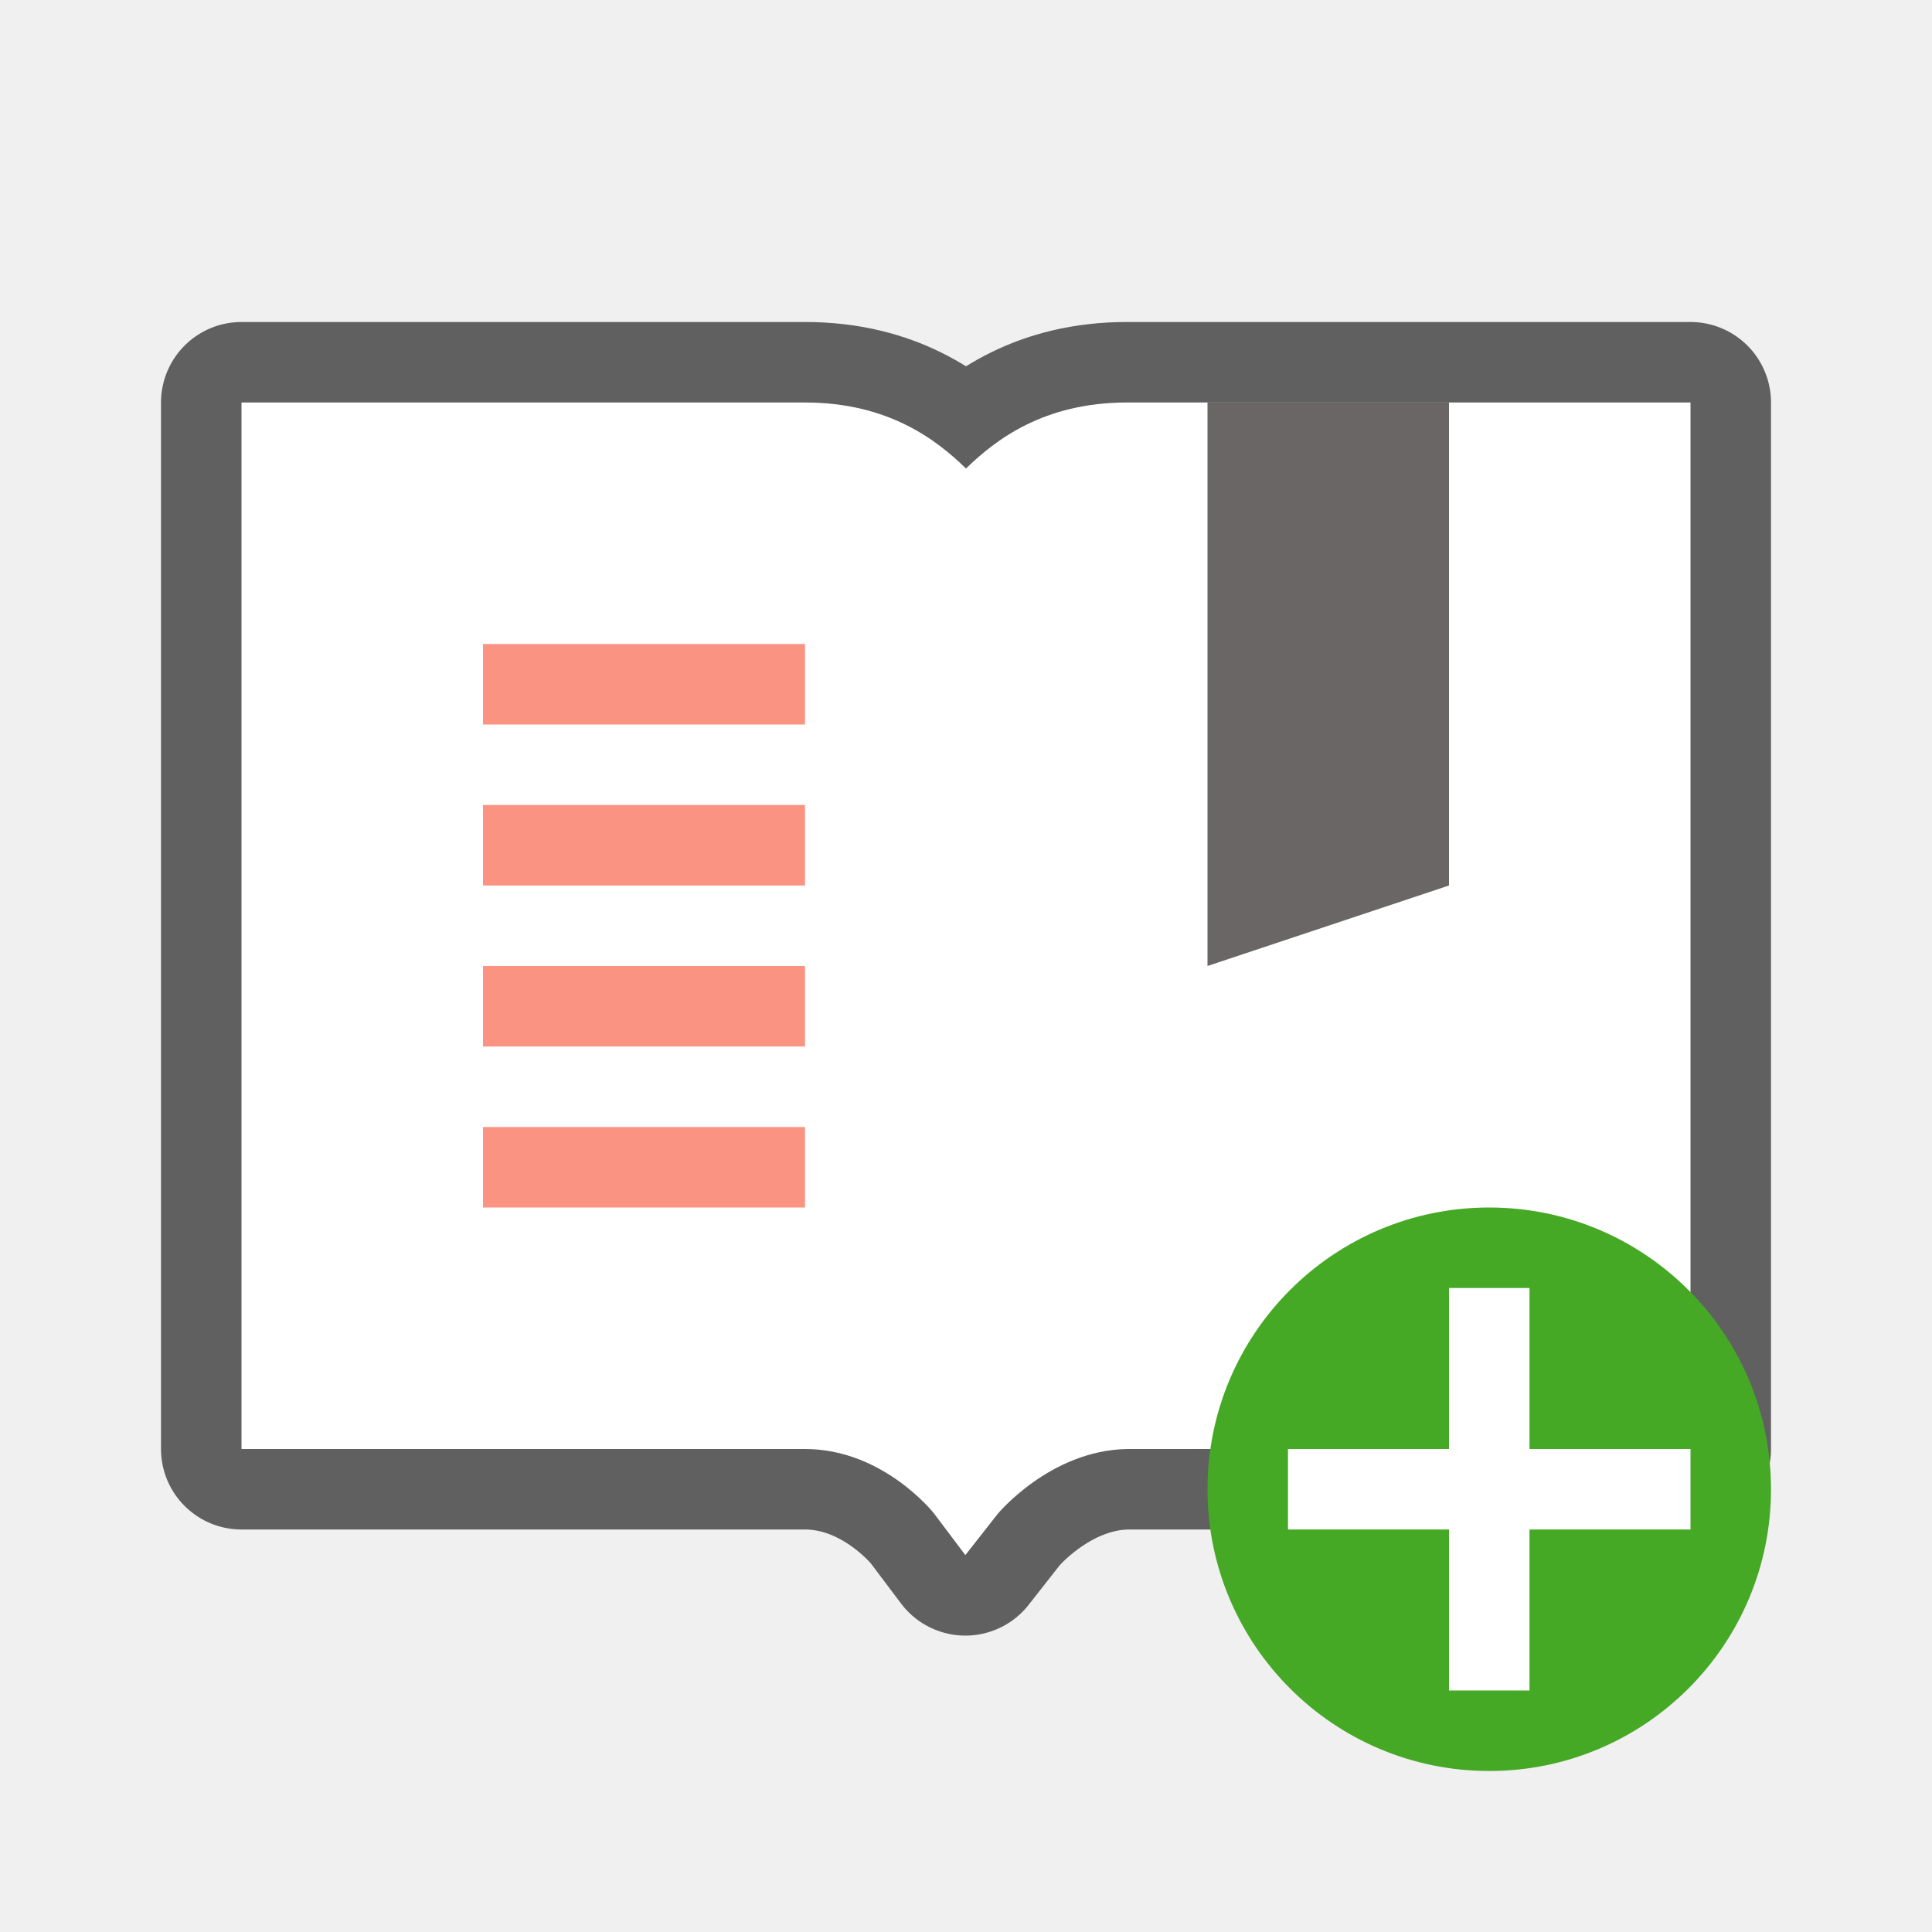
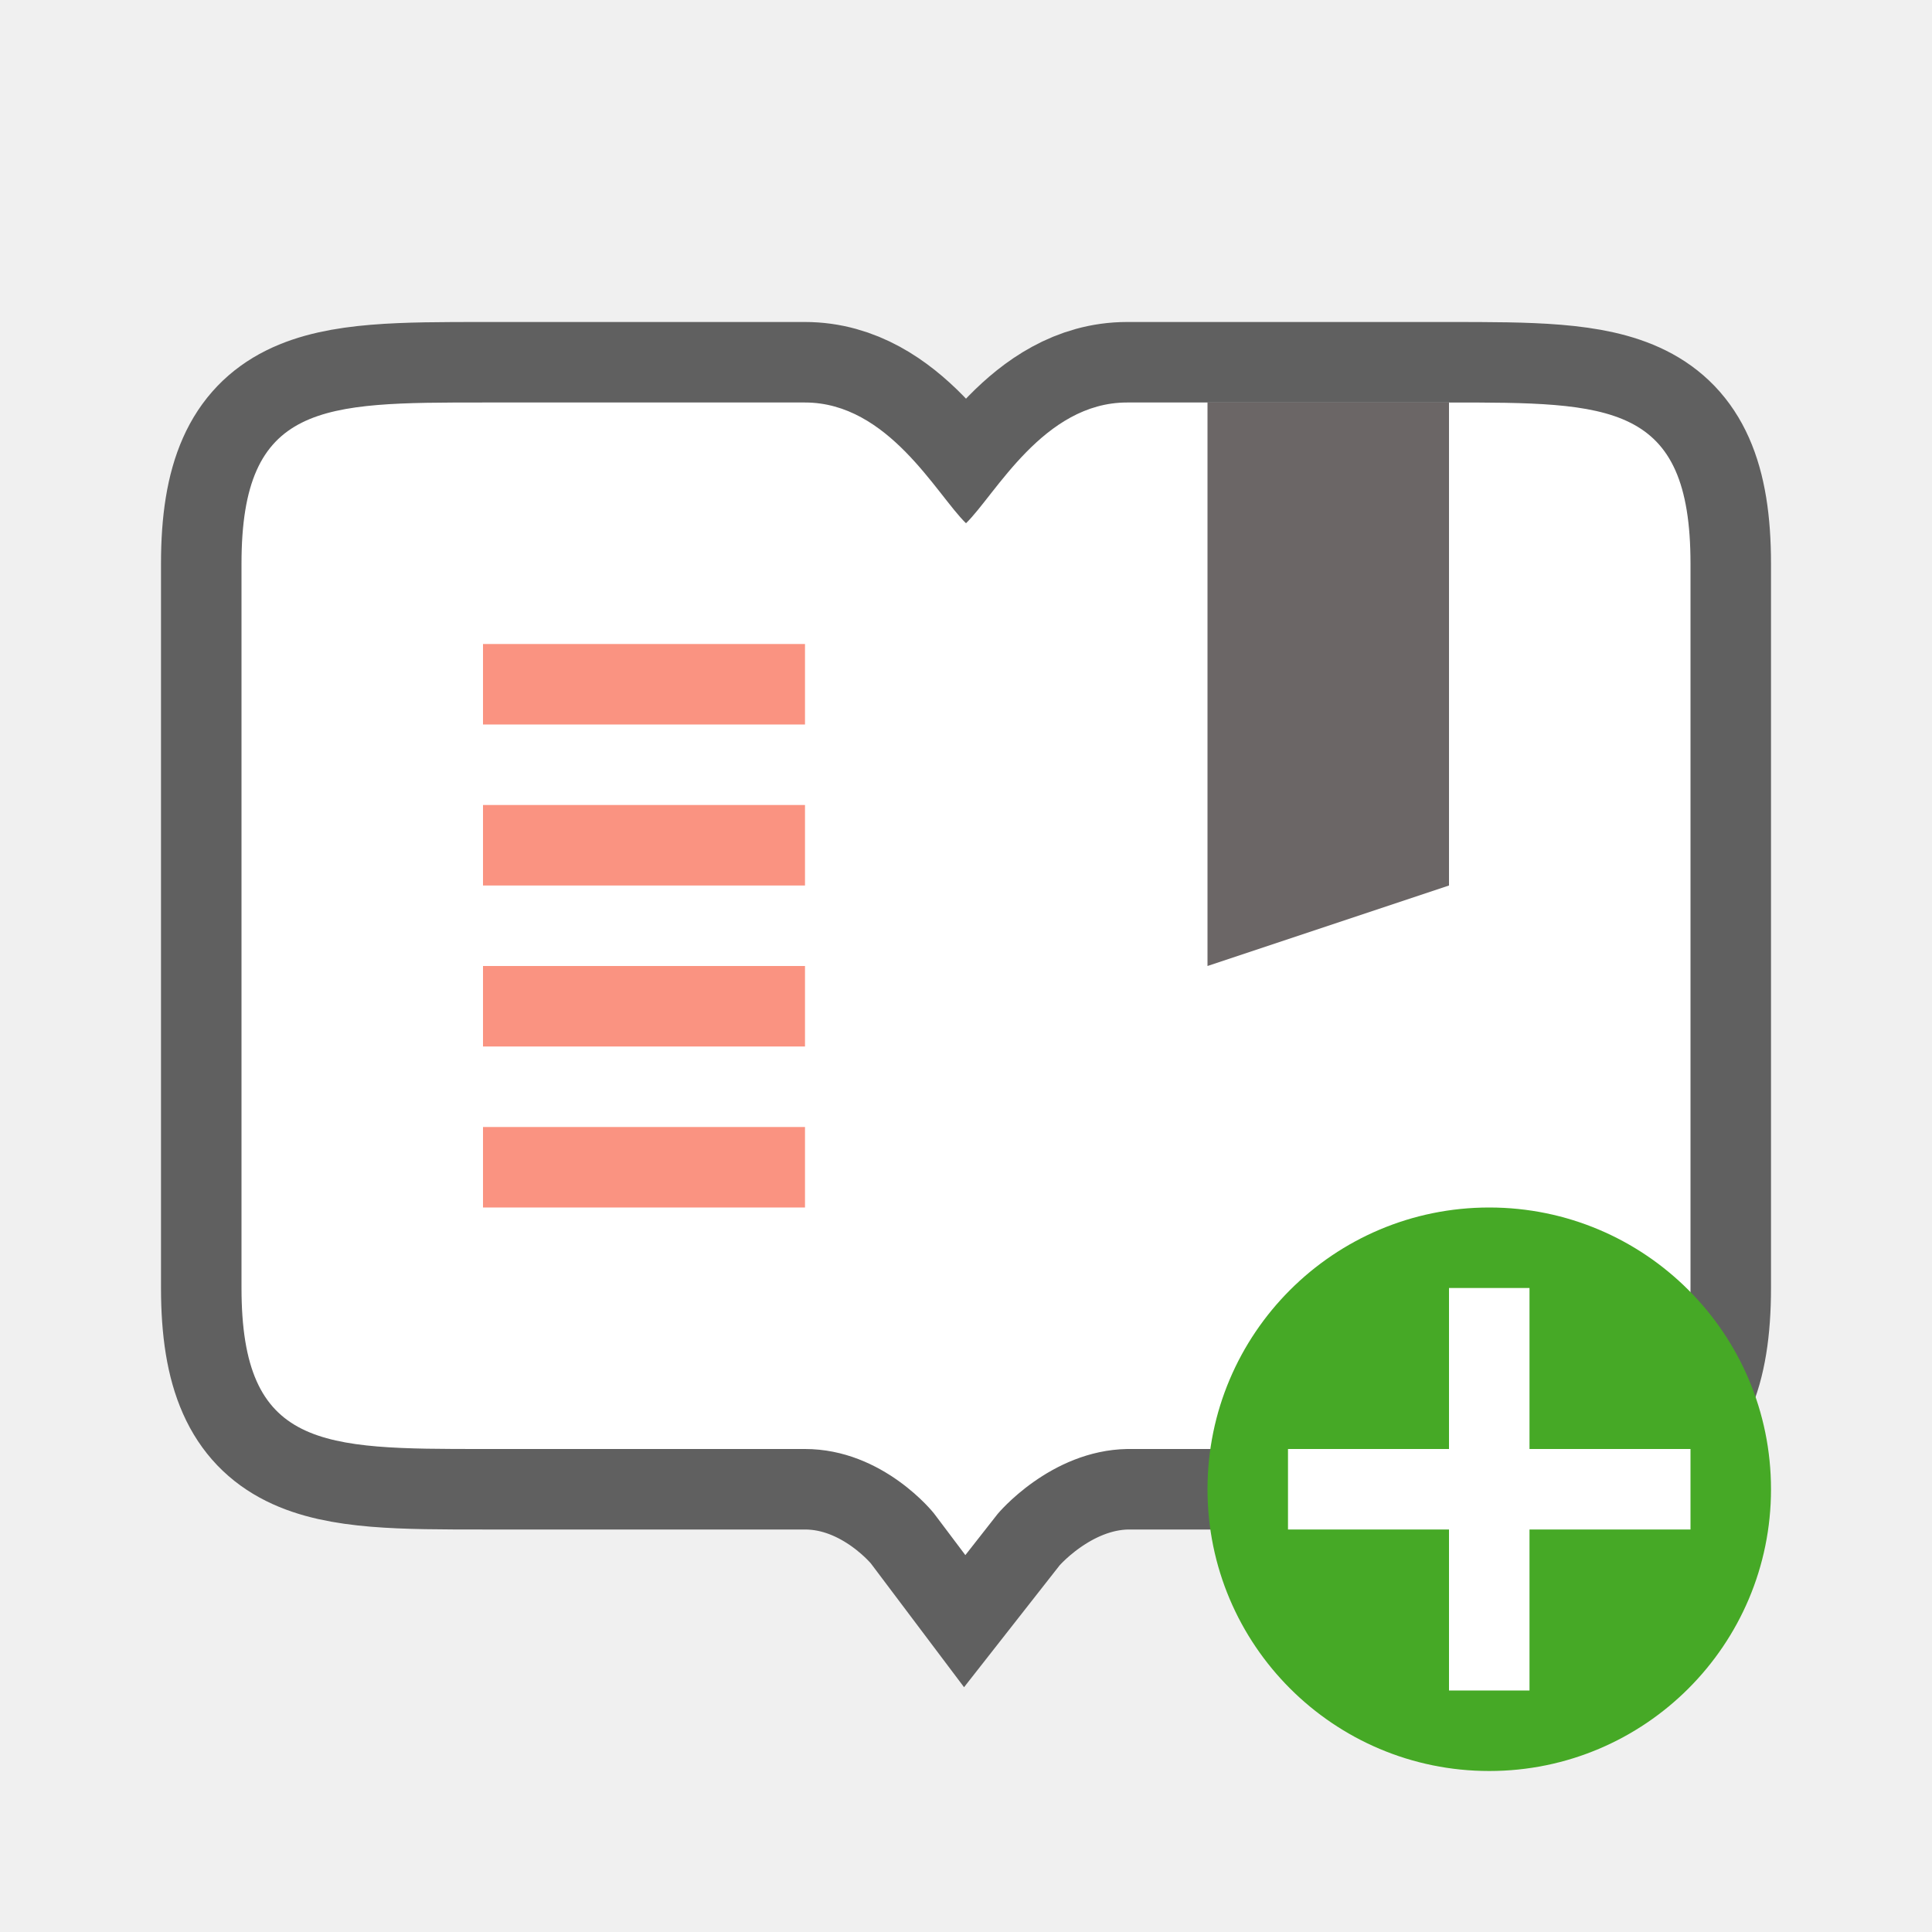
<svg xmlns="http://www.w3.org/2000/svg" viewBox="0 0 24 24" version="1.1" id="svg6">
  <defs id="defs10" />
-   <g transform="translate(4,4)" style="color:#000000;font-weight:400;font-family:sans-serif;white-space:normal;opacity:0.6;fill:#000000;fill-opacity:1;stroke:#000000;stroke-width:2;stroke-linejoin:round;stroke-miterlimit:4;stroke-dasharray:none;stroke-opacity:1" font-weight="400" id="g862">
-     <path d="M 17,10 V 1 H 14 13 10 C 8.964,1 8.365,1.465 8,1.82 7.635,1.465 7.036,1 6,1 h -7 v 13 h 7 c 0.975,0 1.602,0.8 1.602,0.8 l 0.39,0.518 0.4,-0.51 c 0,0 0.65,-0.79 1.608,-0.808 h 1 6 z" style="line-height:normal;font-variant-ligatures:none;font-variant-position:normal;font-variant-caps:normal;font-variant-numeric:normal;font-variant-alternates:normal;font-feature-settings:normal;text-indent:0;text-align:start;text-decoration:none;text-decoration-line:none;text-decoration-style:solid;text-decoration-color:#000000;text-transform:none;shape-padding:0;overflow:visible;isolation:auto;mix-blend-mode:normal;fill:#000000;fill-opacity:1;stroke:#000000;stroke-width:2;stroke-linejoin:round;stroke-miterlimit:4;stroke-dasharray:none;stroke-opacity:1;marker:none" overflow="visible" id="path860" />
+   <g id="g844" font-weight="400" style="color:#000000;font-weight:400;font-family:sans-serif;white-space:normal;opacity:0.6;fill:#000000;fill-opacity:1;stroke:#000000;stroke-width:2;stroke-miterlimit:4;stroke-dasharray:none" transform="translate(4,4)">
+     <path id="path842" overflow="visible" style="line-height:normal;font-variant-ligatures:none;font-variant-position:normal;font-variant-caps:normal;font-variant-numeric:normal;font-variant-alternates:normal;font-feature-settings:normal;text-indent:0;text-align:start;text-decoration:none;text-decoration-line:none;text-decoration-style:solid;text-decoration-color:#000000;text-transform:none;shape-padding:0;overflow:visible;isolation:auto;mix-blend-mode:normal;fill:#000000;fill-opacity:1;stroke:#000000;stroke-width:2;stroke-miterlimit:4;stroke-dasharray:none;marker:none" d="M 17,10 V 3 C 17,1 16,1 14,1 H 13 10 C 8.964,1 8.365,2.145 8,2.5 7.635,2.145 7.036,1 6,1 H 2 C 0,1 -1,1 -1,3 v 9 c 0,2 1,2 3,2 h 4 c 0.975,0 1.602,0.8 1.602,0.8 l 0.39,0.518 0.4,-0.51 c 0,0 0.65,-0.79 1.608,-0.808 h 1 3 c 2,0 3,0 3,-2 z" />
  </g>
  <g id="g856" font-weight="400" style="color:#000000;font-weight:400;font-family:sans-serif;white-space:normal;opacity:1;fill:#ffffff;fill-opacity:1" transform="translate(4,4)">
-     <path id="path854" overflow="visible" style="line-height:normal;font-variant-ligatures:none;font-variant-position:normal;font-variant-caps:normal;font-variant-numeric:normal;font-variant-alternates:normal;font-feature-settings:normal;text-indent:0;text-align:start;text-decoration:none;text-decoration-line:none;text-decoration-style:solid;text-decoration-color:#000000;text-transform:none;shape-padding:0;overflow:visible;isolation:auto;mix-blend-mode:normal;fill:#ffffff;fill-opacity:1;marker:none" d="M 17,10 V 1 H 14 13 10 C 8.964,1 8.365,1.465 8,1.82 7.635,1.465 7.036,1 6,1 h -7 v 13 h 7 c 0.975,0 1.602,0.8 1.602,0.8 l 0.39,0.518 0.4,-0.51 c 0,0 0.65,-0.79 1.608,-0.808 h 1 6 z" />
+     <path id="path854" overflow="visible" style="line-height:normal;font-variant-ligatures:none;font-variant-position:normal;font-variant-caps:normal;font-variant-numeric:normal;font-variant-alternates:normal;font-feature-settings:normal;text-indent:0;text-align:start;text-decoration:none;text-decoration-line:none;text-decoration-style:solid;text-decoration-color:#000000;text-transform:none;shape-padding:0;overflow:visible;isolation:auto;mix-blend-mode:normal;fill:#ffffff;fill-opacity:1;marker:none" d="M 17,10 V 3 C 17,1 16,1 14,1 H 13 10 C 8.964,1 8.365,2.145 8,2.5 7.635,2.145 7.036,1 6,1 H 2 C 0,1 -1,1 -1,3 v 9 c 0,2 1,2 3,2 h 4 c 0.975,0 1.602,0.8 1.602,0.8 l 0.39,0.518 0.4,-0.51 c 0,0 0.65,-0.79 1.608,-0.808 h 1 3 c 2,0 3,0 3,-2 z" />
  </g>
  <g transform="translate(-3,3)" style="color:#000000;font-weight:400;font-family:sans-serif;white-space:normal;opacity:0.6;fill:#090000;fill-opacity:1" font-weight="400" id="g6">
    <path style="fill:#090000;fill-opacity:1;stroke:none;stroke-width:1px;stroke-linecap:butt;stroke-linejoin:miter;stroke-opacity:1" d="m 18,2 h 3 v 6 l -3,1 z" id="path858" />
  </g>
-   <circle style="opacity:1;vector-effect:none;fill:#46a926;fill-opacity:1;stroke:none;stroke-width:3.5;stroke-linecap:butt;stroke-linejoin:round;stroke-miterlimit:4;stroke-dasharray:none;stroke-dashoffset:0;stroke-opacity:1" id="path2644" cy="18.5" cx="18.5" r="3.5" />
-   <path id="path1063" overflow="visible" font-weight="400" style="color:#000000;font-weight:400;line-height:normal;font-family:sans-serif;text-indent:0;text-align:start;text-decoration:none;text-decoration-line:none;text-decoration-style:solid;text-decoration-color:#000000;text-transform:none;white-space:normal;overflow:visible;isolation:auto;mix-blend-mode:normal;fill:#ffffff;fill-opacity:1;marker:none" d="m 18,16 v 2 H 16 V 19 H 18 v 2 h 1 V 19 h 2 v -1 h -2 v -2 z" />
  <rect style="opacity:1;fill:#fa9381;fill-opacity:1;stroke:none;stroke-width:2;stroke-linecap:round;stroke-linejoin:round;stroke-miterlimit:4;stroke-dasharray:none;stroke-opacity:1" id="rect842" width="4" height="1" x="6" y="8" />
  <rect style="opacity:1;fill:#fa9381;fill-opacity:1;stroke:none;stroke-width:2;stroke-linecap:round;stroke-linejoin:round;stroke-miterlimit:4;stroke-dasharray:none;stroke-opacity:1" id="rect844" width="4" height="1" x="6" y="10" />
  <rect style="opacity:1;fill:#fa9381;fill-opacity:1;stroke:none;stroke-width:2;stroke-linecap:round;stroke-linejoin:round;stroke-miterlimit:4;stroke-dasharray:none;stroke-opacity:1" id="rect846" width="4" height="1" x="6" y="12" />
  <rect style="opacity:1;fill:#fa9381;fill-opacity:1;stroke:none;stroke-width:2;stroke-linecap:round;stroke-linejoin:round;stroke-miterlimit:4;stroke-dasharray:none;stroke-opacity:1" id="rect848" width="4" height="1" x="6" y="14" />
+   <circle style="opacity:1;vector-effect:none;fill:#46a926;fill-opacity:1;stroke:none;stroke-width:3.5;stroke-linecap:butt;stroke-linejoin:round;stroke-miterlimit:4;stroke-dasharray:none;stroke-dashoffset:0;stroke-opacity:1" id="path2644" cy="18.5" cx="18.5" r="3.5" />
+   <path id="path1063" overflow="visible" font-weight="400" style="color:#000000;font-weight:400;line-height:normal;font-family:sans-serif;text-indent:0;text-align:start;text-decoration:none;text-decoration-line:none;text-decoration-style:solid;text-decoration-color:#000000;text-transform:none;white-space:normal;overflow:visible;isolation:auto;mix-blend-mode:normal;fill:#ffffff;fill-opacity:1;marker:none" d="m 18,16 v 2 H 16 V 19 H 18 v 2 h 1 V 19 h 2 v -1 h -2 v -2 z" />
</svg>
